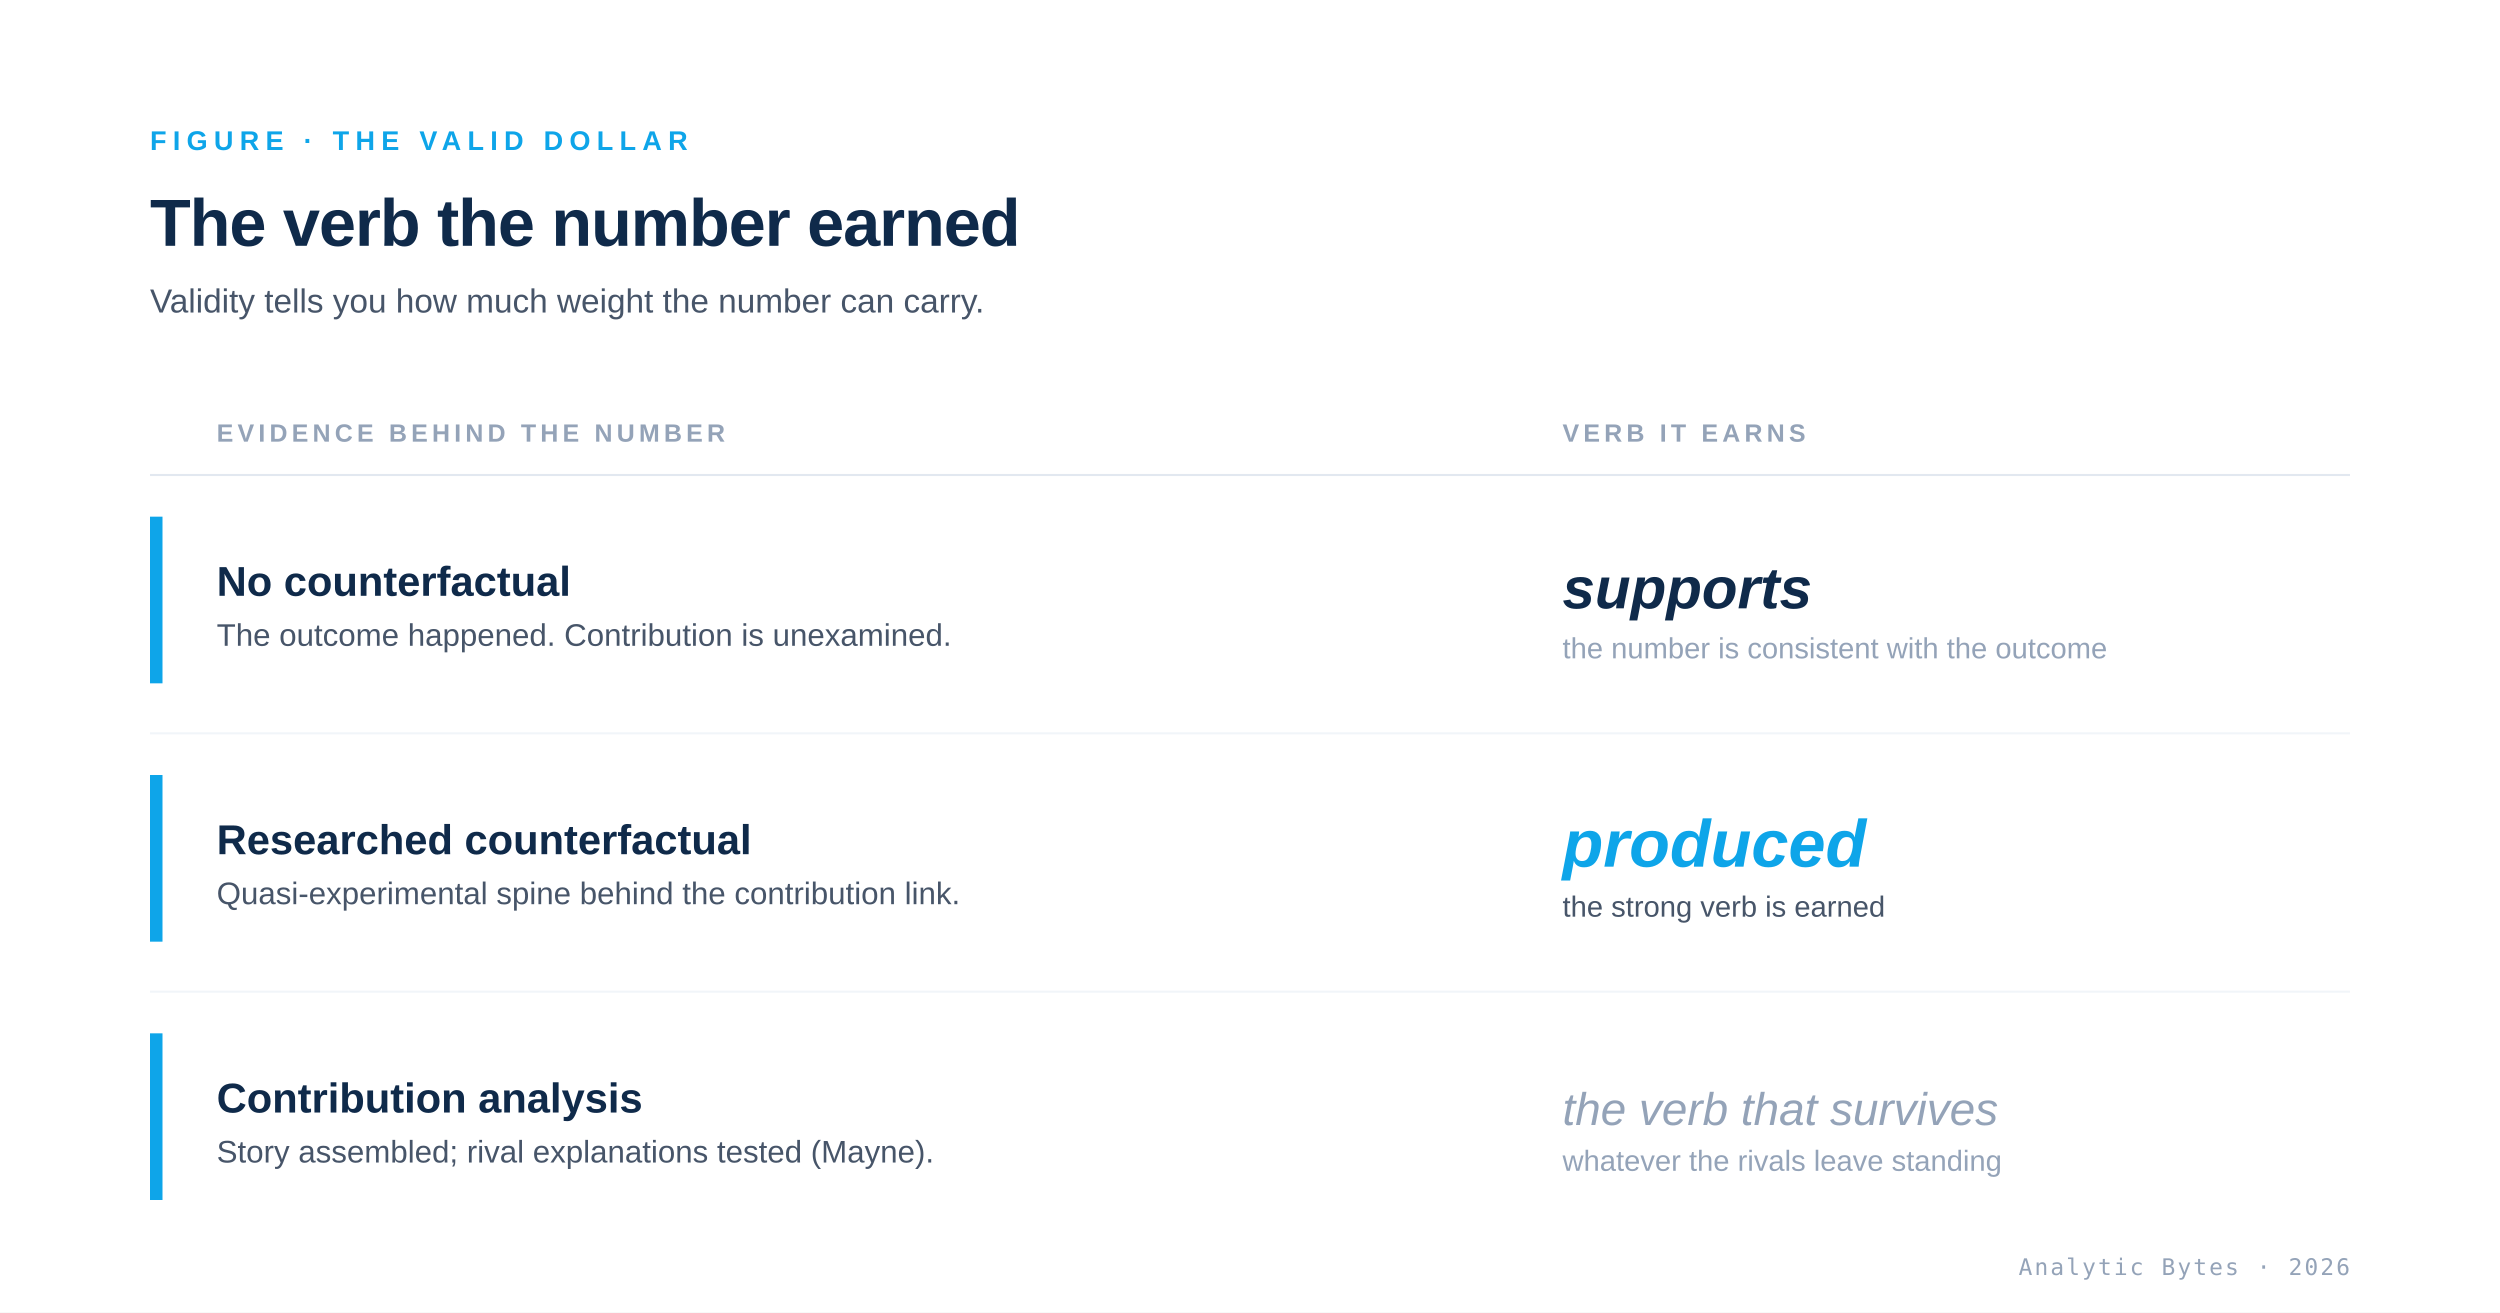
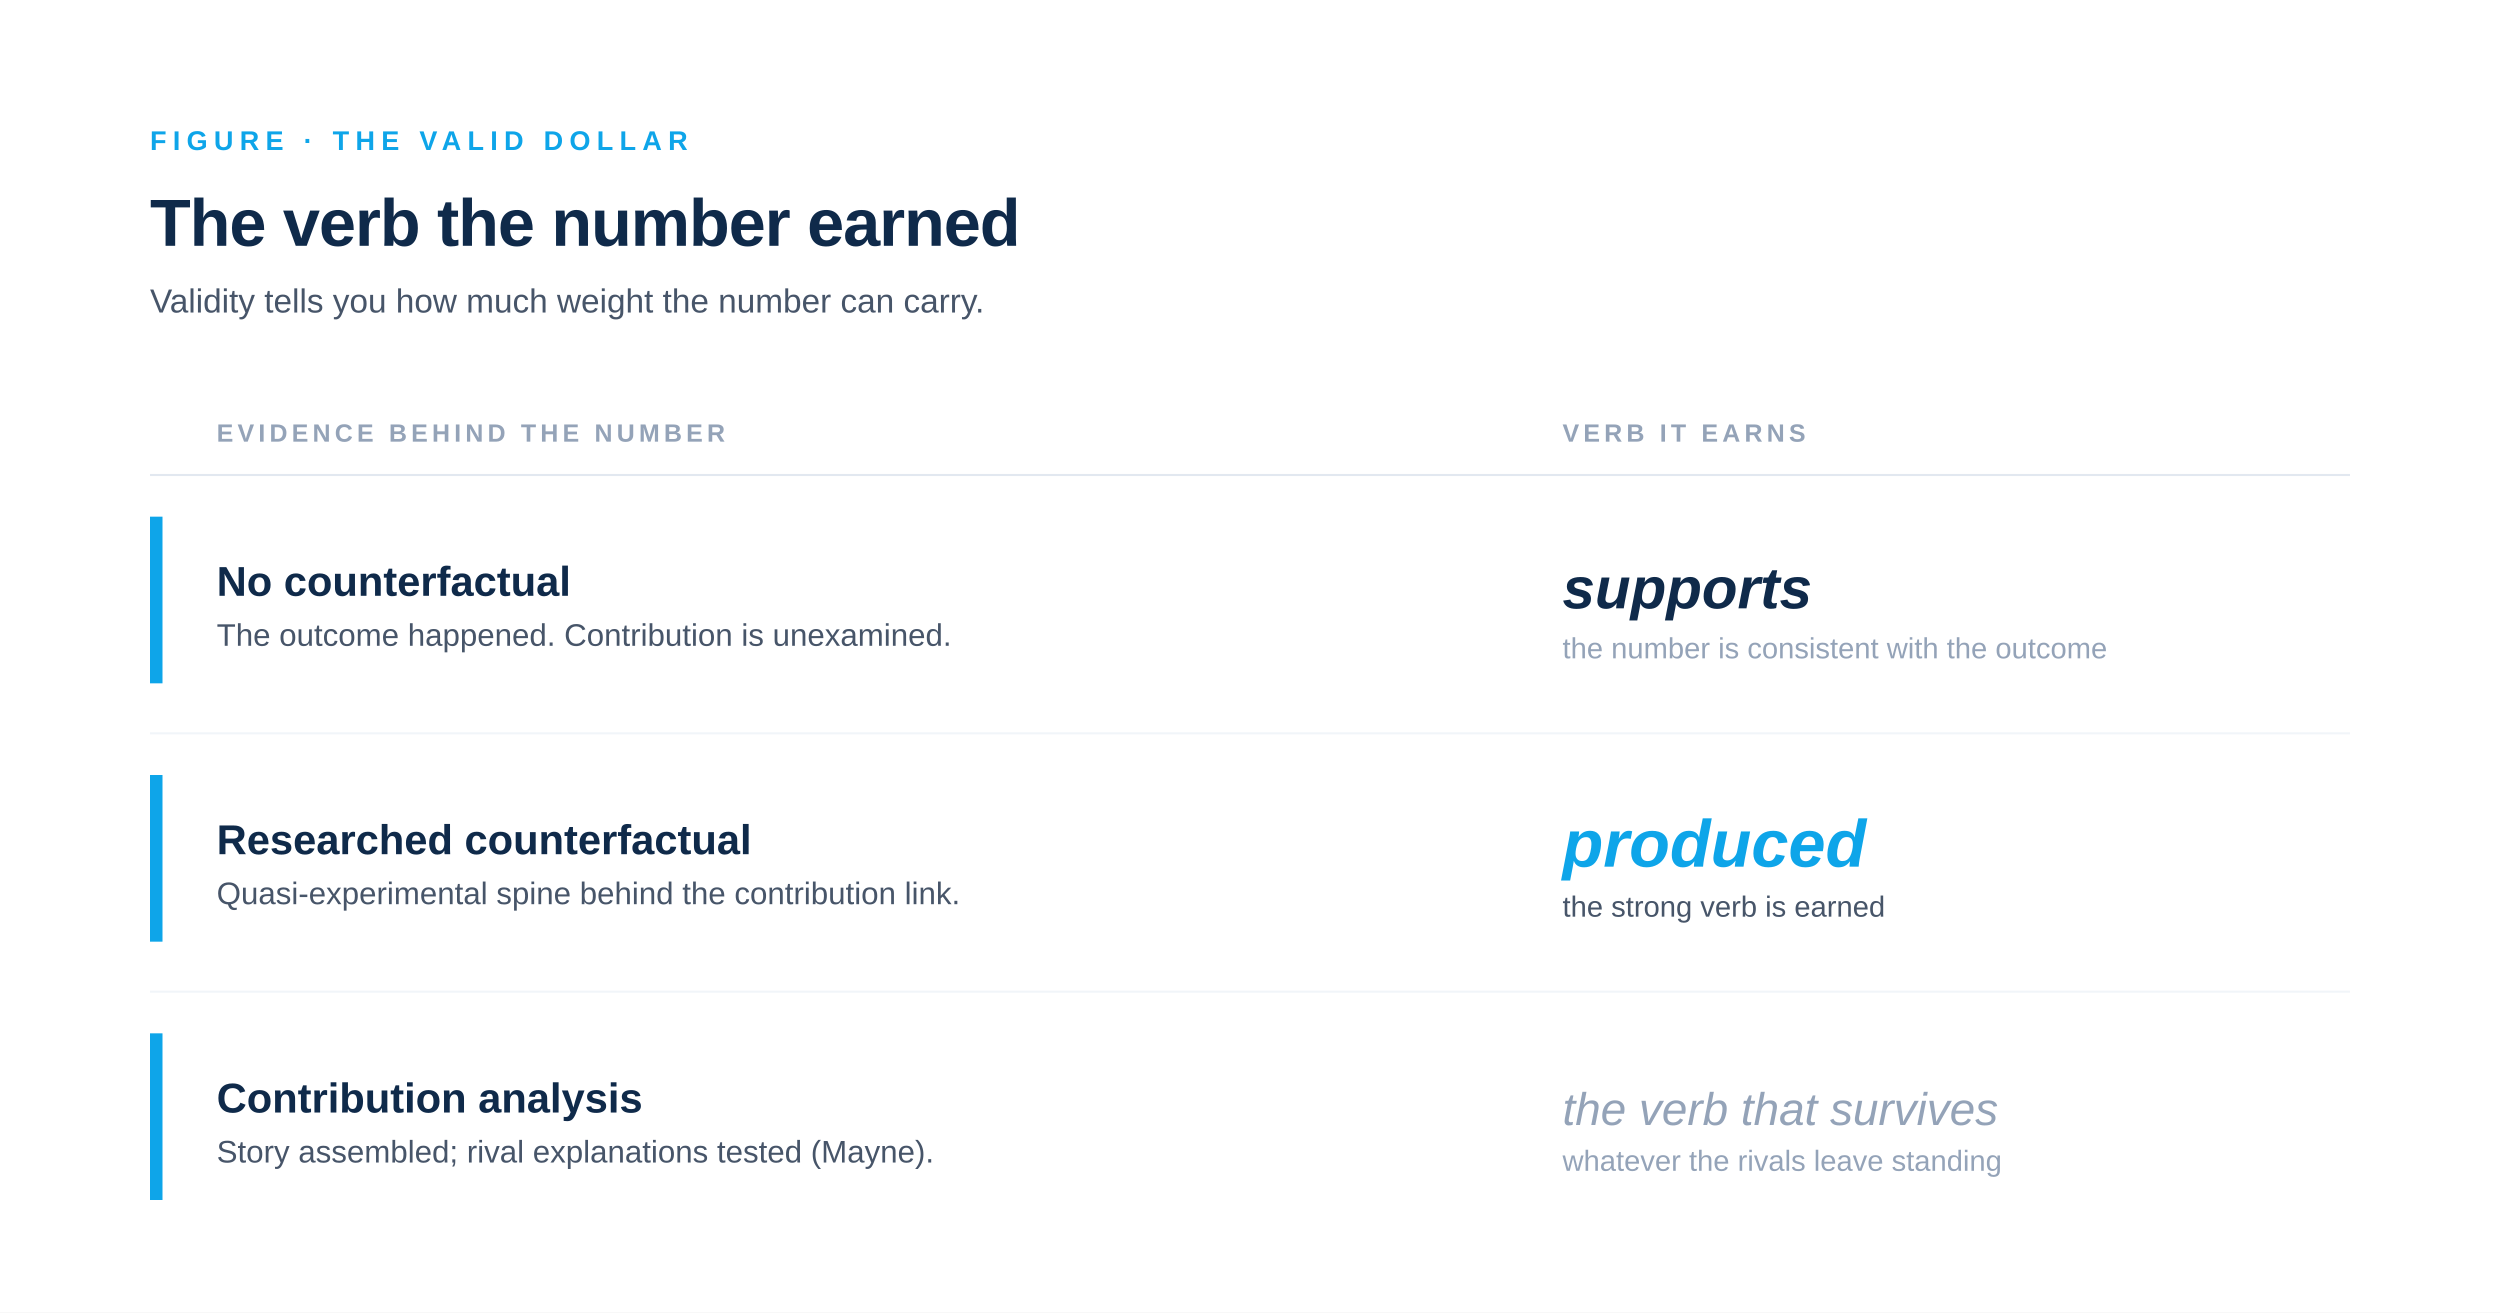
<svg xmlns="http://www.w3.org/2000/svg" viewBox="0 0 1200 630" width="1200" height="630" role="img" aria-labelledby="title desc">
  <rect x="0" y="0" width="1200" height="630" fill="#ffffff" />
  <text x="72" y="72" font-family="-apple-system, BlinkMacSystemFont, 'Helvetica Neue', Arial, sans-serif" font-size="13" font-weight="600" fill="#0EA5E9" letter-spacing="3">FIGURE · THE VALID DOLLAR</text>
  <text x="72" y="118" font-family="-apple-system, BlinkMacSystemFont, 'Helvetica Neue', Arial, sans-serif" font-size="32" font-weight="700" fill="#0F2A4A" letter-spacing="-0.5">The verb the number earned</text>
  <text x="72" y="150" font-family="-apple-system, BlinkMacSystemFont, 'Helvetica Neue', Arial, sans-serif" font-size="16" font-weight="400" fill="#475569">Validity tells you how much weight the number can carry.</text>
  <text x="104" y="212" font-family="-apple-system, BlinkMacSystemFont, 'Helvetica Neue', Arial, sans-serif" font-size="12" font-weight="700" fill="#94A3B8" letter-spacing="2">EVIDENCE BEHIND THE NUMBER</text>
  <text x="750" y="212" font-family="-apple-system, BlinkMacSystemFont, 'Helvetica Neue', Arial, sans-serif" font-size="12" font-weight="700" fill="#94A3B8" letter-spacing="2">VERB IT EARNS</text>
  <line x1="72" y1="228" x2="1128" y2="228" stroke="#E2E8F0" stroke-width="1" />
  <g>
    <rect x="72" y="248" width="6" height="80" fill="#0EA5E9" />
    <text x="104" y="286" font-family="-apple-system, BlinkMacSystemFont, 'Helvetica Neue', Arial, sans-serif" font-size="20" font-weight="600" fill="#0F2A4A">No counterfactual</text>
    <text x="104" y="310" font-family="-apple-system, BlinkMacSystemFont, 'Helvetica Neue', Arial, sans-serif" font-size="15" font-weight="400" fill="#475569">The outcome happened. Contribution is unexamined.</text>
    <text x="750" y="292" font-family="-apple-system, BlinkMacSystemFont, 'Helvetica Neue', Arial, sans-serif" font-size="28" font-weight="600" font-style="italic" fill="#0F2A4A">supports</text>
    <text x="750" y="316" font-family="-apple-system, BlinkMacSystemFont, 'Helvetica Neue', Arial, sans-serif" font-size="14" font-weight="400" fill="#94A3B8">the number is consistent with the outcome</text>
  </g>
  <line x1="72" y1="352" x2="1128" y2="352" stroke="#F1F5F9" stroke-width="1" />
  <g>
    <rect x="72" y="372" width="6" height="80" fill="#0EA5E9" />
    <text x="104" y="410" font-family="-apple-system, BlinkMacSystemFont, 'Helvetica Neue', Arial, sans-serif" font-size="20" font-weight="600" fill="#0F2A4A">Researched counterfactual</text>
    <text x="104" y="434" font-family="-apple-system, BlinkMacSystemFont, 'Helvetica Neue', Arial, sans-serif" font-size="15" font-weight="400" fill="#475569">Quasi-experimental spine behind the contribution link.</text>
    <text x="750" y="416" font-family="-apple-system, BlinkMacSystemFont, 'Helvetica Neue', Arial, sans-serif" font-size="32" font-weight="700" font-style="italic" fill="#0EA5E9">produced</text>
    <text x="750" y="440" font-family="-apple-system, BlinkMacSystemFont, 'Helvetica Neue', Arial, sans-serif" font-size="14" font-weight="400" fill="#475569">the strong verb is earned</text>
  </g>
  <line x1="72" y1="476" x2="1128" y2="476" stroke="#F1F5F9" stroke-width="1" />
  <g>
    <rect x="72" y="496" width="6" height="80" fill="#0EA5E9" />
    <text x="104" y="534" font-family="-apple-system, BlinkMacSystemFont, 'Helvetica Neue', Arial, sans-serif" font-size="20" font-weight="600" fill="#0F2A4A">Contribution analysis</text>
    <text x="104" y="558" font-family="-apple-system, BlinkMacSystemFont, 'Helvetica Neue', Arial, sans-serif" font-size="15" font-weight="400" fill="#475569">Story assembled; rival explanations tested (Mayne).</text>
    <text x="750" y="540" font-family="-apple-system, BlinkMacSystemFont, 'Helvetica Neue', Arial, sans-serif" font-size="22" font-weight="500" font-style="italic" fill="#94A3B8">the verb that survives</text>
    <text x="750" y="562" font-family="-apple-system, BlinkMacSystemFont, 'Helvetica Neue', Arial, sans-serif" font-size="14" font-weight="400" fill="#94A3B8">whatever the rivals leave standing</text>
  </g>
-   <text x="1128" y="612" text-anchor="end" font-family="ui-monospace, SFMono-Regular, Menlo, monospace" font-size="11" fill="#94A3B8" letter-spacing="1">Analytic Bytes · 2026</text>
</svg>
